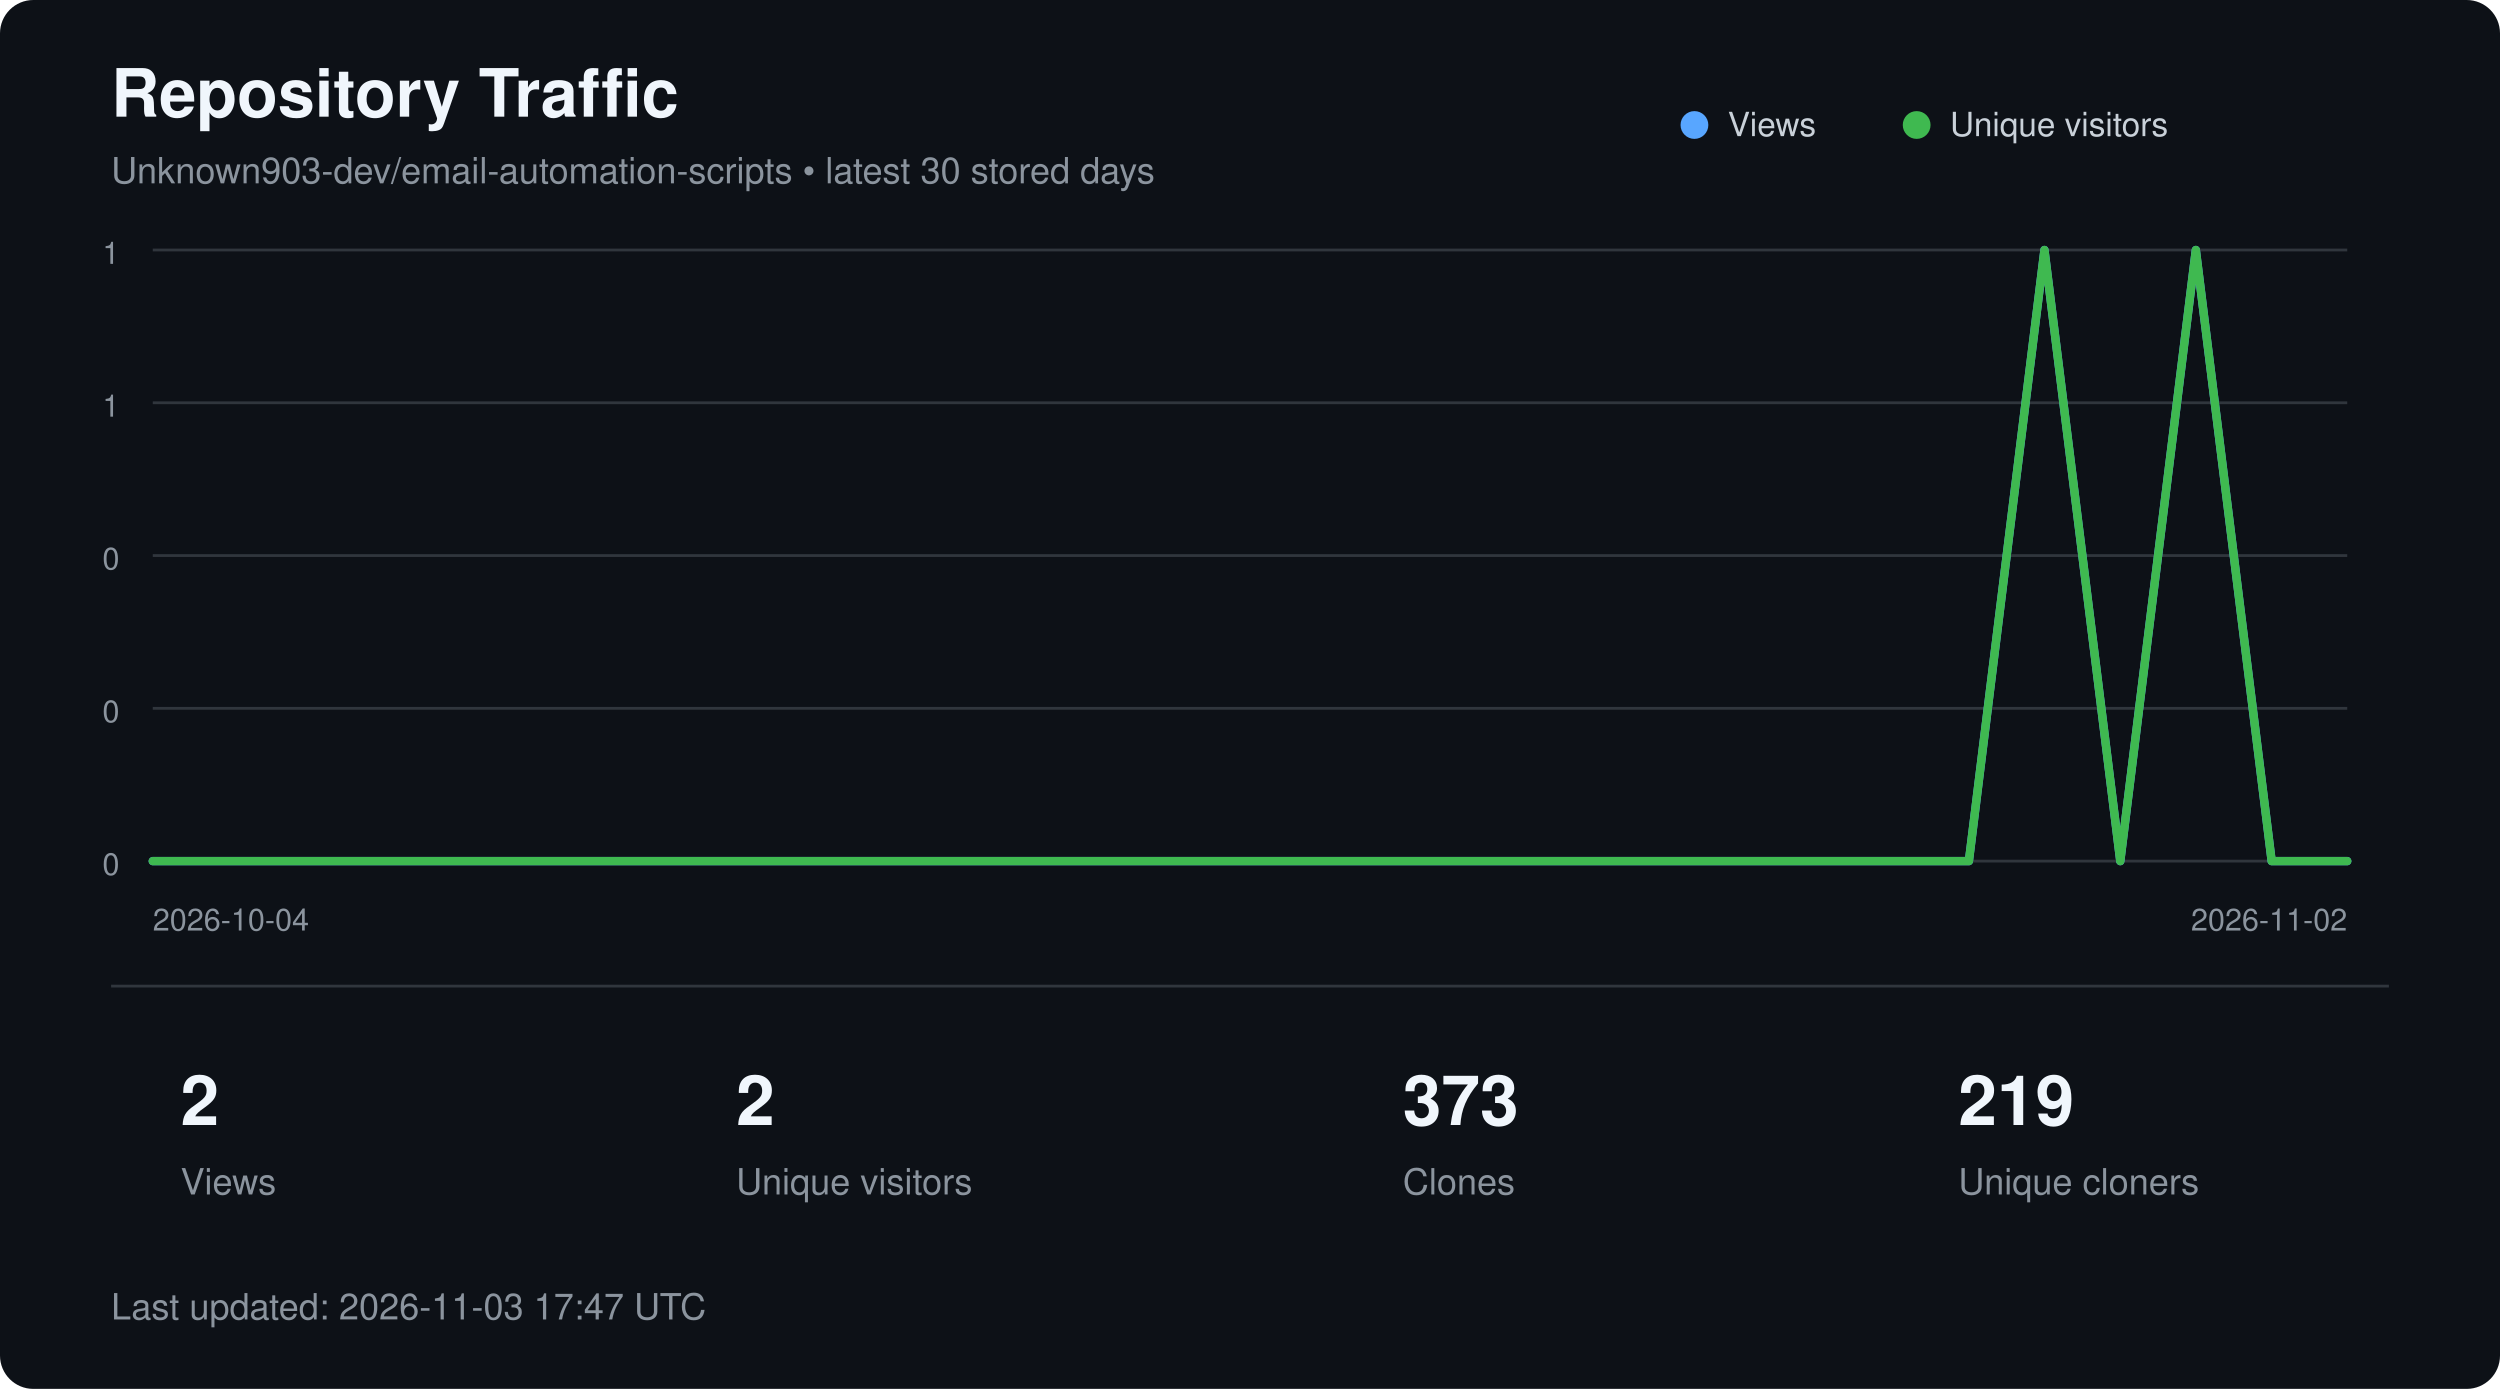
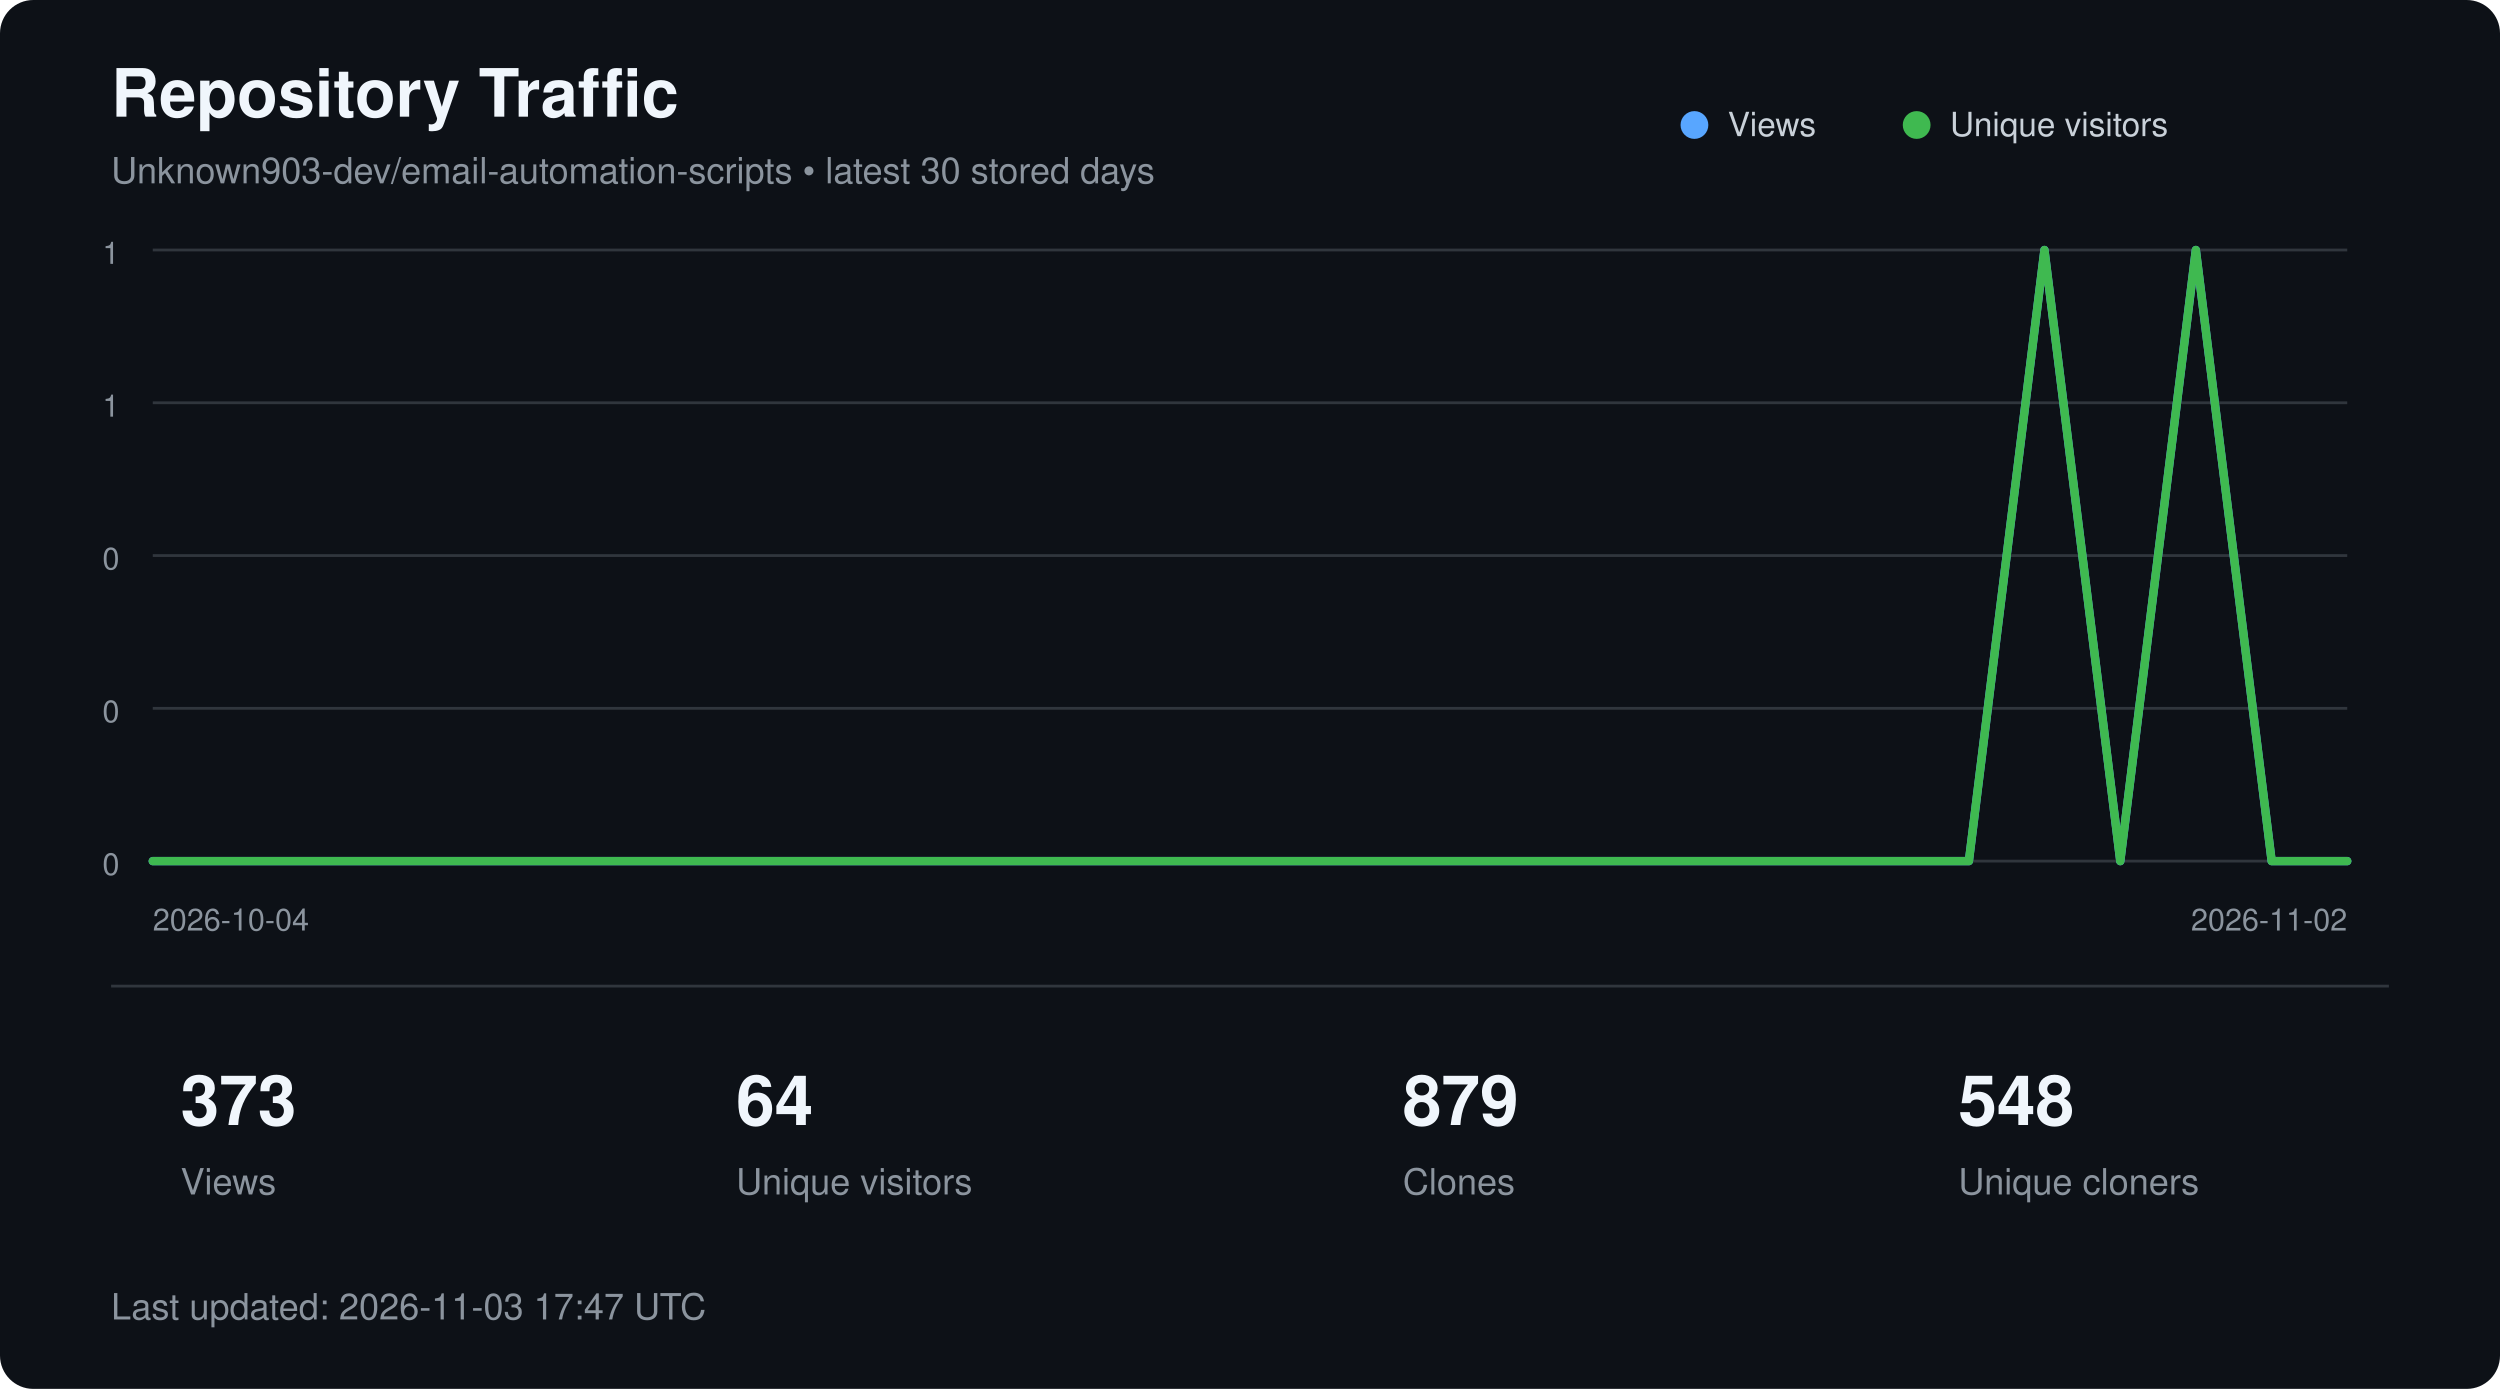
<svg xmlns="http://www.w3.org/2000/svg" width="900" height="500" viewBox="0 0 900 500" role="img" aria-labelledby="title description">
  <style>
        text {
            font-family:
                -apple-system,
                BlinkMacSystemFont,
                "Segoe UI",
                Helvetica,
                Arial,
                sans-serif;
        }

        .title {
            fill: #f0f6fc;
            font-size: 24px;
            font-weight: 600;
        }

        .subtitle {
            fill: #8b949e;
            font-size: 13px;
        }

        .axis {
            fill: #8b949e;
            font-size: 11px;
        }

        .metric {
            fill: #f0f6fc;
            font-size: 25px;
            font-weight: 600;
        }

        .metric-label {
            fill: #8b949e;
            font-size: 13px;
        }

        .legend {
            fill: #c9d1d9;
            font-size: 12px;
        }
    </style>
  <rect width="900" height="500" rx="12" fill="#0d1117" />
  <text x="40" y="42" class="title">
        Repository Traffic
    </text>
  <text x="40" y="66" class="subtitle">
        Unknown903-dev/email-automation-scripts • latest 30 stored days
    </text>
  <line x1="55" y1="90.0" x2="845" y2="90.0" stroke="#30363d" stroke-width="1" />
  <text x="43" y="95.0" text-anchor="end" class="axis">1</text>
  <line x1="55" y1="145.0" x2="845" y2="145.0" stroke="#30363d" stroke-width="1" />
  <text x="43" y="150.0" text-anchor="end" class="axis">1</text>
  <line x1="55" y1="200.0" x2="845" y2="200.0" stroke="#30363d" stroke-width="1" />
  <text x="43" y="205.0" text-anchor="end" class="axis">0</text>
  <line x1="55" y1="255.0" x2="845" y2="255.0" stroke="#30363d" stroke-width="1" />
  <text x="43" y="260.0" text-anchor="end" class="axis">0</text>
  <line x1="55" y1="310.0" x2="845" y2="310.0" stroke="#30363d" stroke-width="1" />
  <text x="43" y="315.0" text-anchor="end" class="axis">0</text>
  <polyline points="55.0,310.0 82.2,310.0 109.5,310.0 136.7,310.0 164.0,310.0 191.2,310.0 218.4,310.0 245.7,310.0 272.9,310.0 300.2,310.0 327.4,310.0 354.7,310.0 381.9,310.0 409.1,310.0 436.4,310.0 463.6,310.0 490.9,310.0 518.1,310.0 545.3,310.0 572.6,310.0 599.8,310.0 627.1,310.0 654.3,310.0 681.6,310.0 708.8,310.0 736.0,90.0 763.3,310.0 790.5,90.0 817.8,310.0 845.0,310.0" fill="none" stroke="#58a6ff" stroke-width="3" stroke-linecap="round" stroke-linejoin="round" />
  <polyline points="55.0,310.0 82.2,310.0 109.5,310.0 136.7,310.0 164.0,310.0 191.2,310.0 218.4,310.0 245.7,310.0 272.9,310.0 300.2,310.0 327.4,310.0 354.7,310.0 381.9,310.0 409.1,310.0 436.4,310.0 463.6,310.0 490.9,310.0 518.1,310.0 545.3,310.0 572.6,310.0 599.8,310.0 627.1,310.0 654.3,310.0 681.6,310.0 708.8,310.0 736.0,90.0 763.3,310.0 790.5,90.0 817.8,310.0 845.0,310.0" fill="none" stroke="#3fb950" stroke-width="3" stroke-linecap="round" stroke-linejoin="round" />
  <circle cx="610" cy="45" r="5" fill="#58a6ff" />
  <text x="622" y="49" class="legend">Views</text>
  <circle cx="690" cy="45" r="5" fill="#3fb950" />
  <text x="702" y="49" class="legend">Unique visitors</text>
  <text x="55" y="335" class="axis">
        2026-10-04
    </text>
  <text x="845" y="335" text-anchor="end" class="axis">
        2026-11-02
    </text>
  <line x1="40" y1="355" x2="860" y2="355" stroke="#30363d" />
-   <text x="65" y="405" class="metric">2</text>
+   <text x="65" y="405" class="metric">373</text>
  <text x="65" y="430" class="metric-label">Views</text>
-   <text x="265" y="405" class="metric">2</text>
+   <text x="265" y="405" class="metric">64</text>
  <text x="265" y="430" class="metric-label">Unique visitors</text>
-   <text x="505" y="405" class="metric">373</text>
+   <text x="505" y="405" class="metric">879</text>
  <text x="505" y="430" class="metric-label">Clones</text>
-   <text x="705" y="405" class="metric">219</text>
+   <text x="705" y="405" class="metric">548</text>
  <text x="705" y="430" class="metric-label">Unique cloners</text>
  <text x="40" y="475" class="subtitle">
        Last updated: 2026-11-03 17:47 UTC
    </text>
</svg>
